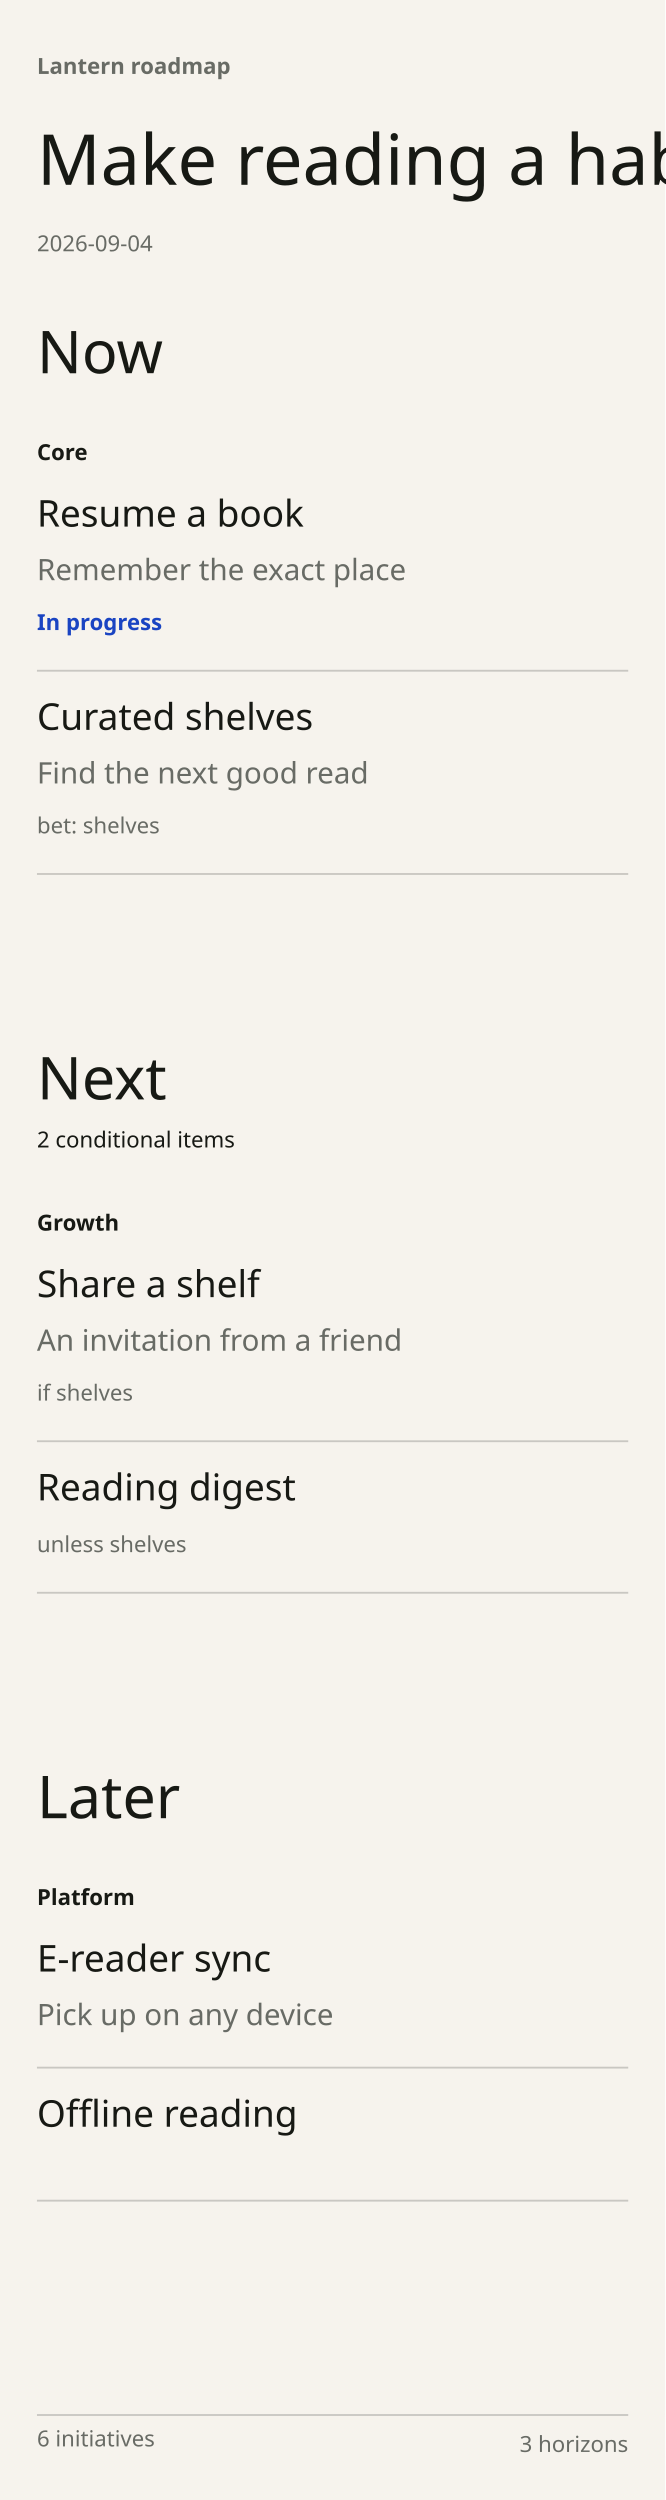
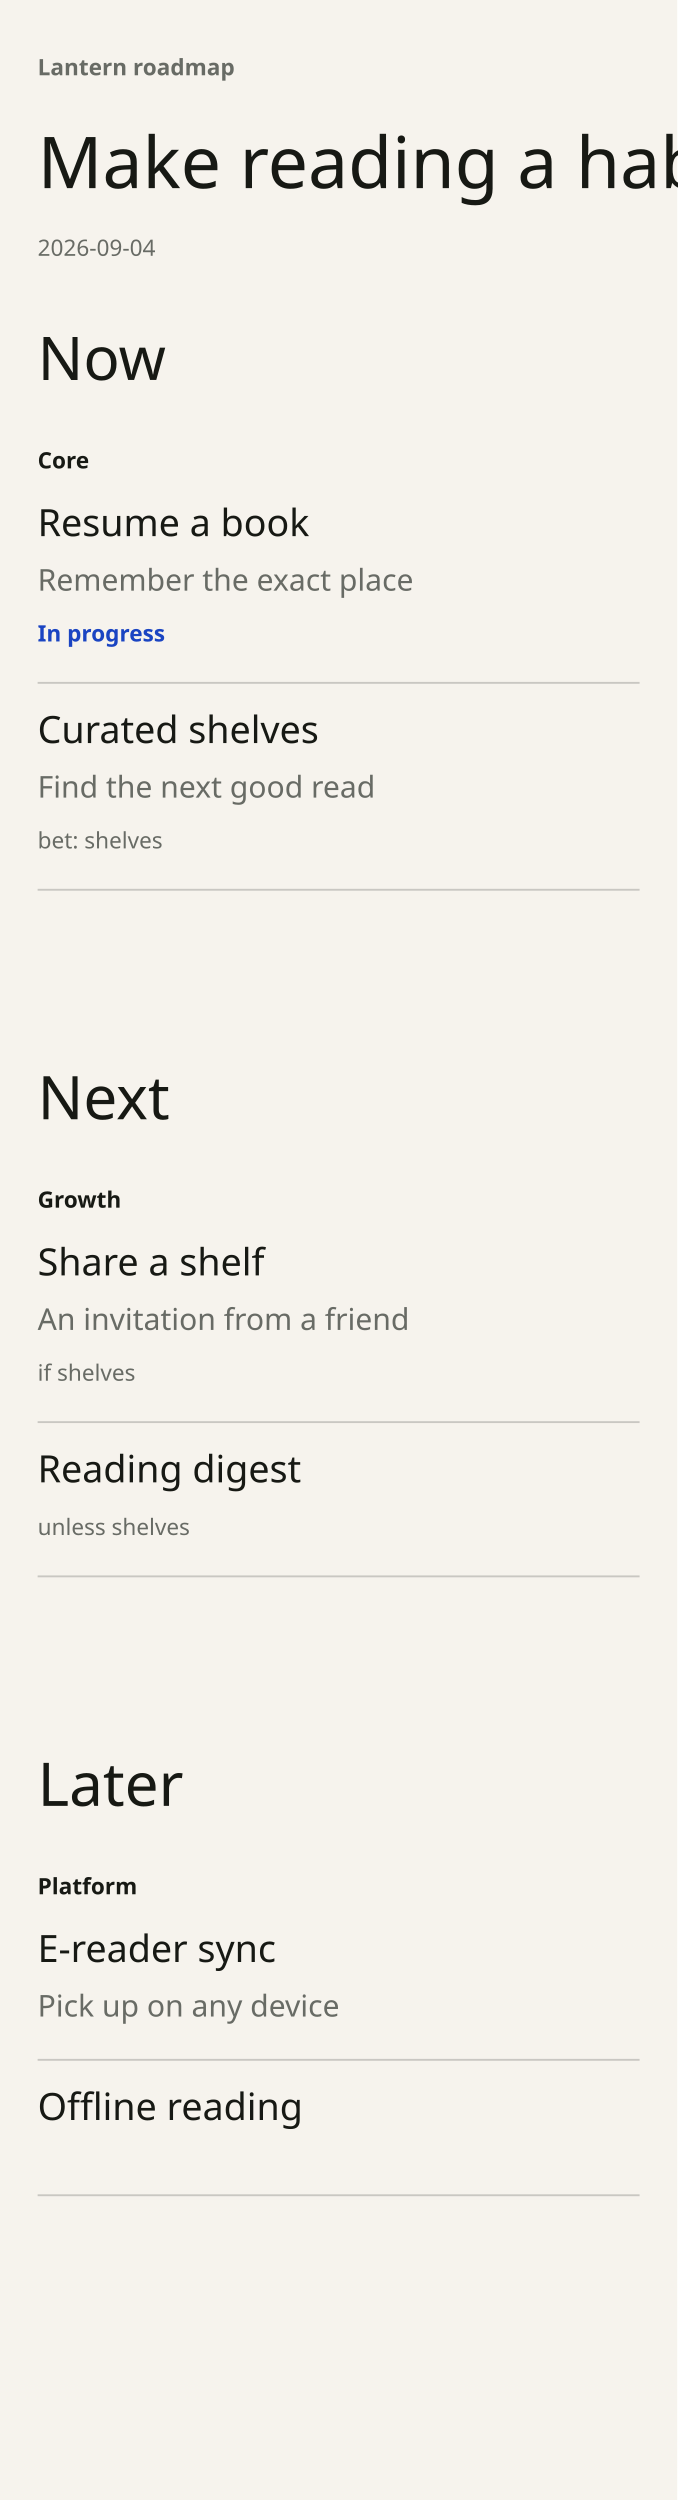
- <svg xmlns="http://www.w3.org/2000/svg" width="360" height="1353" viewBox="0 0 360 1353" font-family="DM Sans" data-chapter-layout="grid" data-min-readable-scale="1">
-   <rect x="0" y="0" width="360" height="1353" fill="#F6F3ED" />
+ <svg xmlns="http://www.w3.org/2000/svg" width="360" height="1329" viewBox="0 0 360 1329" font-family="DM Sans" data-chapter-layout="grid" data-min-readable-scale="1">
+   <rect x="0" y="0" width="360" height="1329" fill="#F6F3ED" />
  <rect x="20" y="170" width="320" height="315" fill="transparent" data-cell="0|" />
-   <rect x="20" y="563" width="320" height="311" fill="transparent" data-cell="1|" />
-   <rect x="20" y="952" width="320" height="251" fill="transparent" data-cell="2|" />
+   <rect x="20" y="563" width="320" height="287" fill="transparent" data-cell="1|" />
+   <rect x="20" y="928" width="320" height="251" fill="transparent" data-cell="2|" />
  <text x="20" y="40" font-family="DM Sans" font-size="12" font-weight="600" fill="#686B65">Lantern roadmap</text>
  <text x="20" y="100" font-family="Instrument Serif" font-size="38" font-weight="400" fill="#171914" data-edit="headline" data-line="-1" data-raw="Make reading a habit" role="button" tabindex="0" aria-label="Edit the headline">Make reading a habit</text>
  <text x="20" y="136" font-family="DM Sans" font-size="12" font-weight="400" fill="#686B65">2026-09-04</text>
  <text x="20" y="202" font-family="Instrument Serif" font-size="32" font-weight="400" fill="#171914">Now</text>
  <text x="20" y="249" font-family="DM Sans" font-size="12" font-weight="600" fill="#171914">Core</text>
  <text x="20" y="595" font-family="Instrument Serif" font-size="32" font-weight="400" fill="#171914">Next</text>
-   <text x="20" y="621" font-family="DM Sans" font-size="12" font-weight="400" fill="#171914">2 conditional items</text>
-   <text x="20" y="666" font-family="DM Sans" font-size="12" font-weight="600" fill="#171914">Growth</text>
-   <text x="20" y="984" font-family="Instrument Serif" font-size="32" font-weight="400" fill="#171914">Later</text>
-   <text x="20" y="1031" font-family="DM Sans" font-size="12" font-weight="600" fill="#171914">Platform</text>
+   <text x="20" y="642" font-family="DM Sans" font-size="12" font-weight="600" fill="#171914">Growth</text>
+   <text x="20" y="960" font-family="Instrument Serif" font-size="32" font-weight="400" fill="#171914">Later</text>
+   <text x="20" y="1007" font-family="DM Sans" font-size="12" font-weight="600" fill="#171914">Platform</text>
  <g data-key="resume a book" data-line="6" data-edit="cardmenu" data-menu="" data-title-raw="Resume a book" data-note-raw="Remember the exact place" data-status-raw="doing" data-lane-raw="Core" data-item-title="Resume a book" data-world-state="live" tabindex="0" role="button" aria-label="More options: Resume a book">
    <rect x="20" y="265" width="320" height="98" fill="transparent" data-hit="" />
    <text x="20" y="285" font-family="DM Sans" font-size="20" font-weight="500" fill="#171914" data-edit="title" data-line="6" data-raw="Resume a book" role="button" tabindex="0" aria-label="Rename: Resume a book">Resume a book</text>
    <text x="20" y="314" font-family="DM Sans" font-size="16" font-weight="400" fill="#686B65" data-edit="note" data-line="6" data-raw="Remember the exact place" role="button" tabindex="0" aria-label="Edit note: Resume a book">Remember the exact place</text>
    <text x="20" y="341" font-family="DM Sans" font-size="12" font-weight="600" fill="#1A44C2" data-edit="status" data-line="6" data-raw="doing" role="button" tabindex="0" aria-label="Change status: Resume a book">In progress</text>
    <line x1="20" y1="363" x2="340" y2="363" stroke="#c9c7c2" stroke-width="1" />
  </g>
  <g data-key="curated shelves" data-line="7" data-edit="cardmenu" data-menu="" data-title-raw="Curated shelves" data-note-raw="Find the next good read" data-lane-raw="Core" data-item-title="Curated shelves" data-world-state="live" tabindex="0" role="button" aria-label="More options: Curated shelves">
    <rect x="20" y="375" width="320" height="98" fill="transparent" data-hit="" />
    <text x="20" y="395" font-family="DM Sans" font-size="20" font-weight="500" fill="#171914" data-edit="title" data-line="7" data-raw="Curated shelves" role="button" tabindex="0" aria-label="Rename: Curated shelves">Curated shelves</text>
    <text x="20" y="424" font-family="DM Sans" font-size="16" font-weight="400" fill="#686B65" data-edit="note" data-line="7" data-raw="Find the next good read" role="button" tabindex="0" aria-label="Edit note: Curated shelves">Find the next good read</text>
    <text x="20" y="451" font-family="DM Sans" font-size="12" font-weight="400" fill="#686B65">bet: shelves</text>
    <line x1="20" y1="473" x2="340" y2="473" stroke="#c9c7c2" stroke-width="1" />
  </g>
  <rect x="20" y="439" width="320" height="16" fill="transparent" data-whatif="shelves" role="button" tabindex="0" aria-label="what-if: shelves pays off / doesn't — cycles" />
  <g data-key="share a shelf" data-line="9" data-edit="cardmenu" data-menu="" data-title-raw="Share a shelf" data-note-raw="An invitation from a friend" data-lane-raw="Growth" data-item-title="Share a shelf" data-world-state="cond" tabindex="0" role="button" aria-label="More options: Share a shelf">
-     <rect x="20" y="682" width="320" height="98" fill="transparent" data-hit="" />
-     <text x="20" y="702" font-family="DM Sans" font-size="20" font-weight="500" fill="#171914" data-edit="title" data-line="9" data-raw="Share a shelf" role="button" tabindex="0" aria-label="Rename: Share a shelf">Share a shelf</text>
-     <text x="20" y="731" font-family="DM Sans" font-size="16" font-weight="400" fill="#686B65" data-edit="note" data-line="9" data-raw="An invitation from a friend" role="button" tabindex="0" aria-label="Edit note: Share a shelf">An invitation from a friend</text>
-     <text x="20" y="758" font-family="DM Sans" font-size="12" font-weight="400" fill="#686B65">if shelves</text>
-     <line x1="20" y1="780" x2="340" y2="780" stroke="#c9c7c2" stroke-width="1" />
+     <rect x="20" y="658" width="320" height="98" fill="transparent" data-hit="" />
+     <text x="20" y="678" font-family="DM Sans" font-size="20" font-weight="500" fill="#171914" data-edit="title" data-line="9" data-raw="Share a shelf" role="button" tabindex="0" aria-label="Rename: Share a shelf">Share a shelf</text>
+     <text x="20" y="707" font-family="DM Sans" font-size="16" font-weight="400" fill="#686B65" data-edit="note" data-line="9" data-raw="An invitation from a friend" role="button" tabindex="0" aria-label="Edit note: Share a shelf">An invitation from a friend</text>
+     <text x="20" y="734" font-family="DM Sans" font-size="12" font-weight="400" fill="#686B65">if shelves</text>
+     <line x1="20" y1="756" x2="340" y2="756" stroke="#c9c7c2" stroke-width="1" />
  </g>
  <g data-key="reading digest" data-line="10" data-edit="cardmenu" data-menu="" data-title-raw="Reading digest" data-note-raw="" data-lane-raw="Growth" data-item-title="Reading digest" data-world-state="cond" tabindex="0" role="button" aria-label="More options: Reading digest">
-     <rect x="20" y="792" width="320" height="70" fill="transparent" data-hit="" />
-     <text x="20" y="812" font-family="DM Sans" font-size="20" font-weight="500" fill="#171914" data-edit="title" data-line="10" data-raw="Reading digest" role="button" tabindex="0" aria-label="Rename: Reading digest">Reading digest</text>
-     <text x="20" y="840" font-family="DM Sans" font-size="12" font-weight="400" fill="#686B65">unless shelves</text>
-     <line x1="20" y1="862" x2="340" y2="862" stroke="#c9c7c2" stroke-width="1" />
+     <rect x="20" y="768" width="320" height="70" fill="transparent" data-hit="" />
+     <text x="20" y="788" font-family="DM Sans" font-size="20" font-weight="500" fill="#171914" data-edit="title" data-line="10" data-raw="Reading digest" role="button" tabindex="0" aria-label="Rename: Reading digest">Reading digest</text>
+     <text x="20" y="816" font-family="DM Sans" font-size="12" font-weight="400" fill="#686B65">unless shelves</text>
+     <line x1="20" y1="838" x2="340" y2="838" stroke="#c9c7c2" stroke-width="1" />
  </g>
  <g data-key="e-reader sync" data-line="12" data-edit="cardmenu" data-menu="" data-title-raw="E-reader sync" data-note-raw="Pick up on any device" data-lane-raw="Platform" data-item-title="E-reader sync" data-world-state="live" tabindex="0" role="button" aria-label="More options: E-reader sync">
-     <rect x="20" y="1047" width="320" height="72" fill="transparent" data-hit="" />
-     <text x="20" y="1067" font-family="DM Sans" font-size="20" font-weight="500" fill="#171914" data-edit="title" data-line="12" data-raw="E-reader sync" role="button" tabindex="0" aria-label="Rename: E-reader sync">E-reader sync</text>
-     <text x="20" y="1096" font-family="DM Sans" font-size="16" font-weight="400" fill="#686B65" data-edit="note" data-line="12" data-raw="Pick up on any device" role="button" tabindex="0" aria-label="Edit note: E-reader sync">Pick up on any device</text>
-     <line x1="20" y1="1119" x2="340" y2="1119" stroke="#c9c7c2" stroke-width="1" />
+     <rect x="20" y="1023" width="320" height="72" fill="transparent" data-hit="" />
+     <text x="20" y="1043" font-family="DM Sans" font-size="20" font-weight="500" fill="#171914" data-edit="title" data-line="12" data-raw="E-reader sync" role="button" tabindex="0" aria-label="Rename: E-reader sync">E-reader sync</text>
+     <text x="20" y="1072" font-family="DM Sans" font-size="16" font-weight="400" fill="#686B65" data-edit="note" data-line="12" data-raw="Pick up on any device" role="button" tabindex="0" aria-label="Edit note: E-reader sync">Pick up on any device</text>
+     <line x1="20" y1="1095" x2="340" y2="1095" stroke="#c9c7c2" stroke-width="1" />
  </g>
  <g data-key="offline reading" data-line="13" data-edit="cardmenu" data-menu="" data-title-raw="Offline reading" data-note-raw="" data-lane-raw="Platform" data-item-title="Offline reading" data-world-state="live" tabindex="0" role="button" aria-label="More options: Offline reading">
-     <rect x="20" y="1131" width="320" height="60" fill="transparent" data-hit="" />
-     <text x="20" y="1151" font-family="DM Sans" font-size="20" font-weight="500" fill="#171914" data-edit="title" data-line="13" data-raw="Offline reading" role="button" tabindex="0" aria-label="Rename: Offline reading">Offline reading</text>
-     <line x1="20" y1="1191" x2="340" y2="1191" stroke="#c9c7c2" stroke-width="1" />
+     <rect x="20" y="1107" width="320" height="60" fill="transparent" data-hit="" />
+     <text x="20" y="1127" font-family="DM Sans" font-size="20" font-weight="500" fill="#171914" data-edit="title" data-line="13" data-raw="Offline reading" role="button" tabindex="0" aria-label="Rename: Offline reading">Offline reading</text>
+     <line x1="20" y1="1167" x2="340" y2="1167" stroke="#c9c7c2" stroke-width="1" />
  </g>
  <g data-add-control="" opacity="0">
    <rect x="20" y="485" width="320" height="44" fill="transparent" data-edit="additem" data-line="-1" data-raw="" role="button" tabindex="0" aria-label="Add item to Now" data-col="Now" data-lane="" />
    <text x="24" y="513" font-size="14" fill="#254C3D">Add item</text>
  </g>
  <g data-add-control="" opacity="0">
-     <rect x="20" y="874" width="320" height="44" fill="transparent" data-edit="additem" data-line="-1" data-raw="" role="button" tabindex="0" aria-label="Add item to Next" data-col="Next" data-lane="" />
-     <text x="24" y="902" font-size="14" fill="#254C3D">Add item</text>
+     <rect x="20" y="850" width="320" height="44" fill="transparent" data-edit="additem" data-line="-1" data-raw="" role="button" tabindex="0" aria-label="Add item to Next" data-col="Next" data-lane="" />
+     <text x="24" y="878" font-size="14" fill="#254C3D">Add item</text>
  </g>
  <g data-add-control="" opacity="0">
-     <rect x="20" y="1203" width="320" height="44" fill="transparent" data-edit="additem" data-line="-1" data-raw="" role="button" tabindex="0" aria-label="Add item to Later" data-col="Later" data-lane="" />
-     <text x="24" y="1231" font-size="14" fill="#254C3D">Add item</text>
+     <rect x="20" y="1179" width="320" height="44" fill="transparent" data-edit="additem" data-line="-1" data-raw="" role="button" tabindex="0" aria-label="Add item to Later" data-col="Later" data-lane="" />
+     <text x="24" y="1207" font-size="14" fill="#254C3D">Add item</text>
  </g>
-   <line x1="20" y1="1307" x2="340" y2="1307" stroke="#c9c7c2" stroke-width="1" />
-   <text x="20" y="1324" font-family="DM Sans" font-size="12" font-weight="400" fill="#686B65">6 initiatives</text>
-   <text x="340" y="1327" font-family="DM Sans" font-size="12" fill="#686B65" text-anchor="end">3 horizons</text>
</svg>
